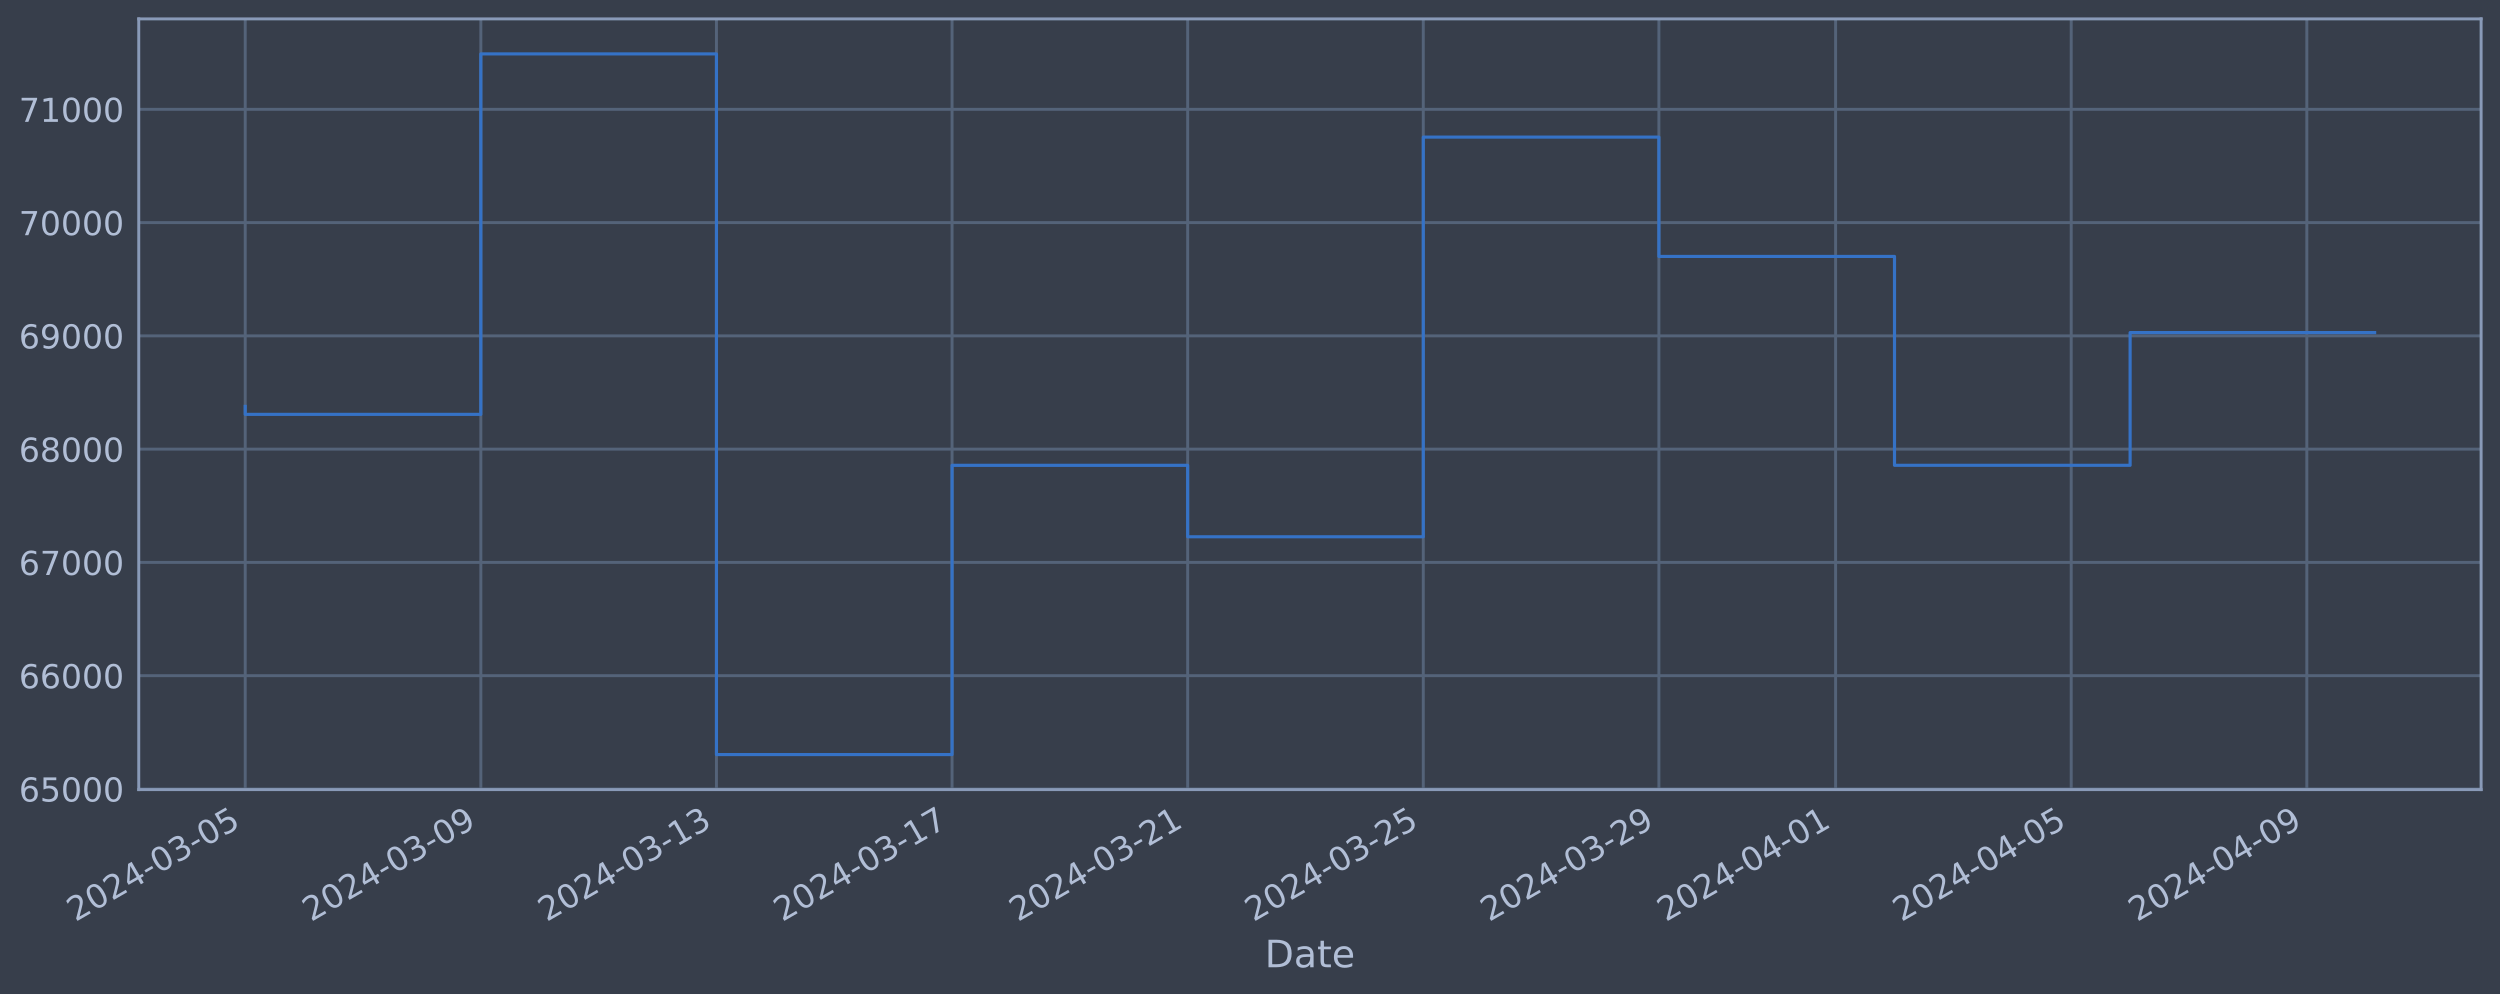
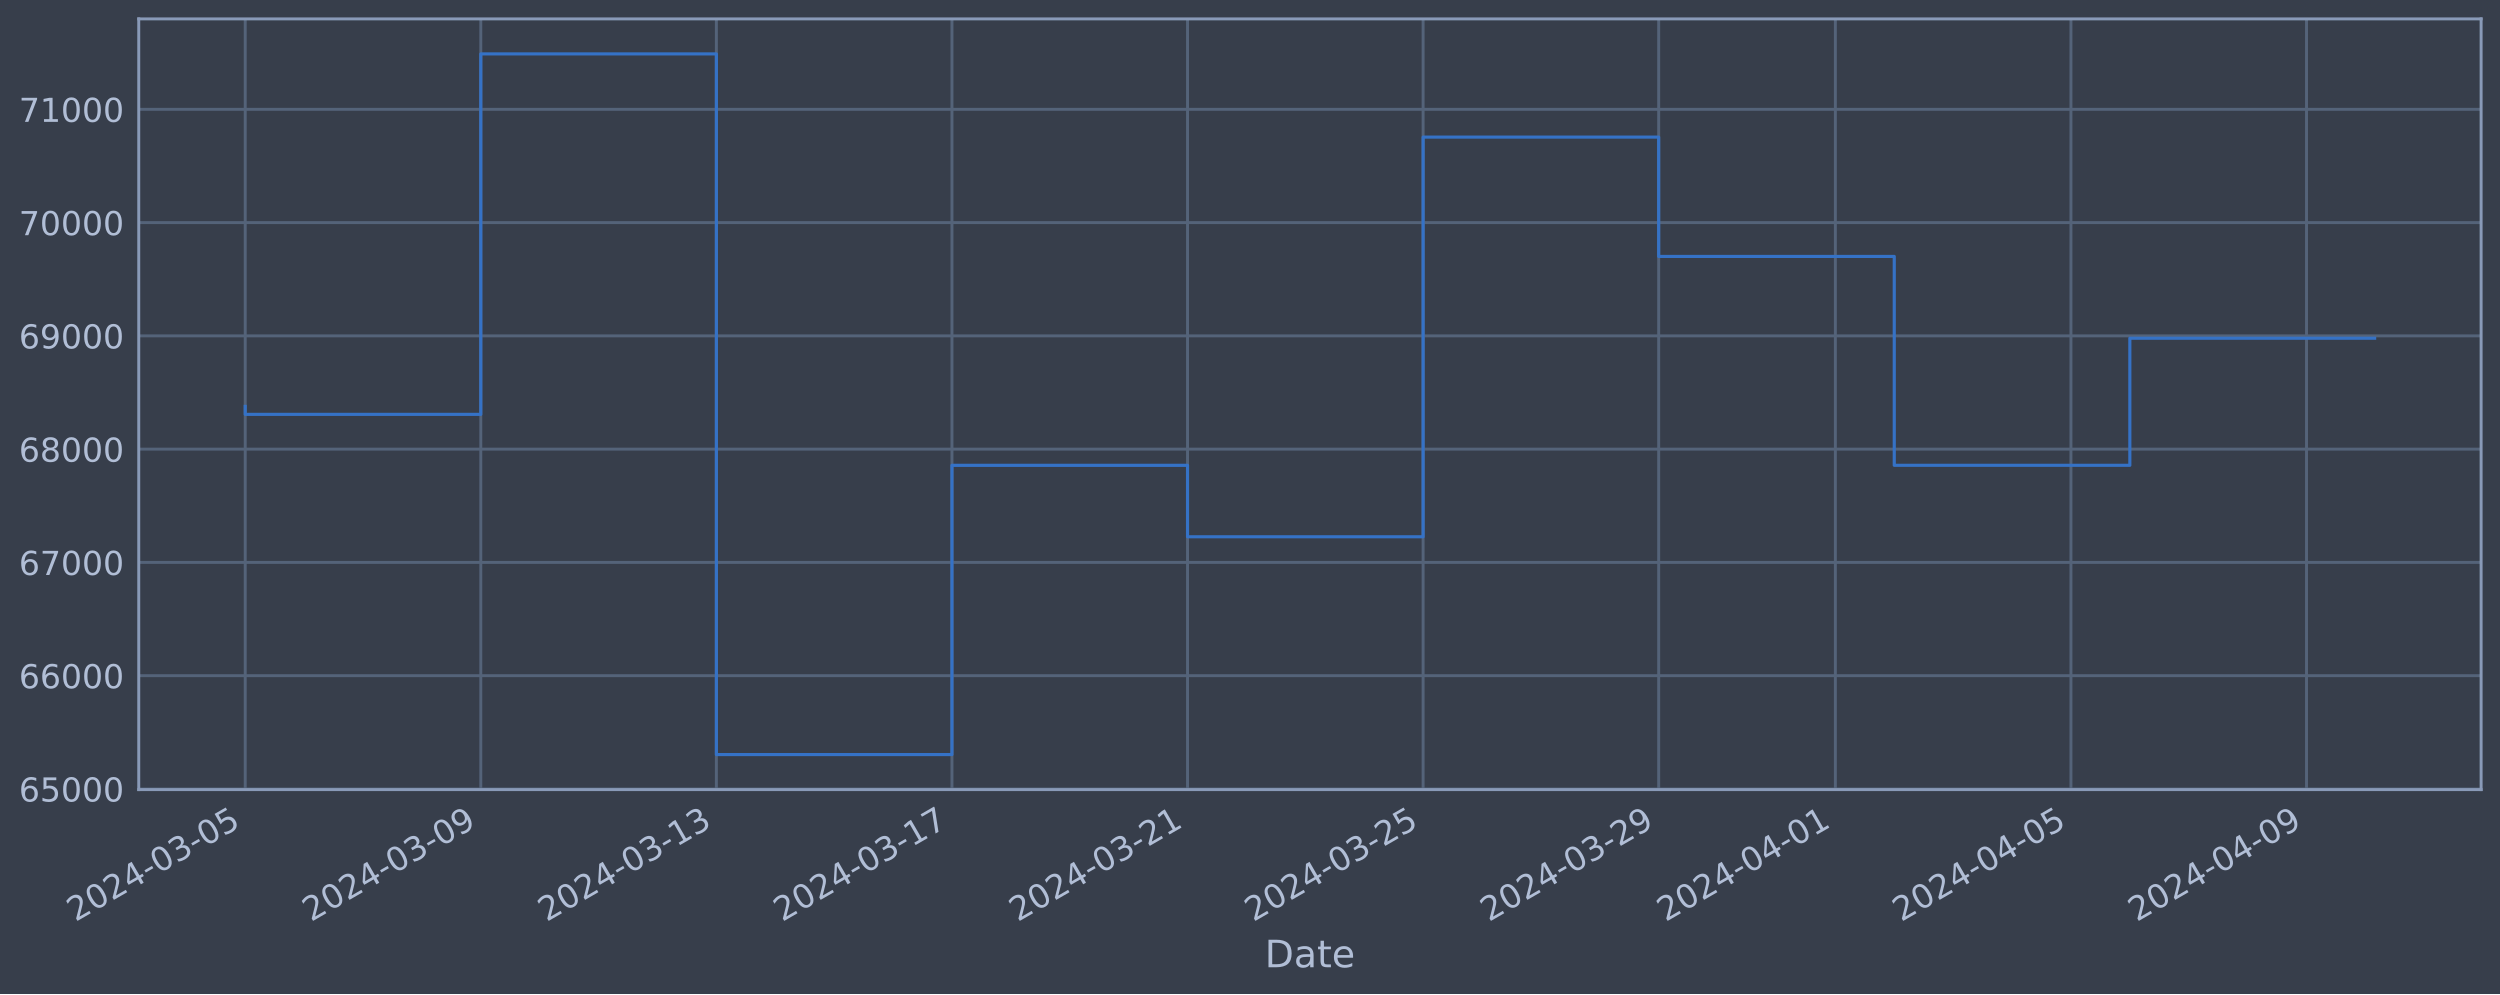
<svg xmlns="http://www.w3.org/2000/svg" xmlns:xlink="http://www.w3.org/1999/xlink" width="952.884pt" height="378.87pt" viewBox="0 0 952.884 378.87" version="1.1">
  <defs>
    <style type="text/css">*{stroke-linejoin: round; stroke-linecap: butt}</style>
  </defs>
  <g id="figure_1">
    <g id="patch_1">
      <path d="M 0 378.87  L 952.884 378.87  L 952.884 0  L 0 0  z " style="fill: #373e4b" />
    </g>
    <g id="axes_1">
      <g id="patch_2">
        <path d="M 52.884 300.96  L 945.684 300.96  L 945.684 7.2  L 52.884 7.2  z " style="fill: #373e4b" />
      </g>
      <g id="matplotlib.axis_1">
        <g id="xtick_1">
          <g id="line2d_1">
-             <path d="M 93.466 300.96  L 93.466 7.2  " clip-path="url(#p3492053dce)" style="fill: none; stroke: #546379; stroke-width: 1.12; stroke-linecap: square" />
+             <path d="M 93.466 300.96  L 93.466 7.2  " clip-path="url(#pa50d07815e)" style="fill: none; stroke: #546379; stroke-width: 1.12; stroke-linecap: square" />
          </g>
          <g id="line2d_2" />
          <g id="text_1">
            <g style="fill: #b1bed6" transform="translate(28.74006 351.4642) rotate(-30) scale(0.126 -0.126)">
              <defs>
                <path id="DejaVuSans-32" d="M 1228 531  L 3431 531  L 3431 0  L 469 0  L 469 531  Q 828 903 1448 1529  Q 2069 2156 2228 2338  Q 2531 2678 2651 2914  Q 2772 3150 2772 3378  Q 2772 3750 2511 3984  Q 2250 4219 1831 4219  Q 1534 4219 1204 4116  Q 875 4013 500 3803  L 500 4441  Q 881 4594 1212 4672  Q 1544 4750 1819 4750  Q 2544 4750 2975 4387  Q 3406 4025 3406 3419  Q 3406 3131 3298 2873  Q 3191 2616 2906 2266  Q 2828 2175 2409 1742  Q 1991 1309 1228 531  z " transform="scale(0.015625)" />
                <path id="DejaVuSans-30" d="M 2034 4250  Q 1547 4250 1301 3770  Q 1056 3291 1056 2328  Q 1056 1369 1301 889  Q 1547 409 2034 409  Q 2525 409 2770 889  Q 3016 1369 3016 2328  Q 3016 3291 2770 3770  Q 2525 4250 2034 4250  z M 2034 4750  Q 2819 4750 3233 4129  Q 3647 3509 3647 2328  Q 3647 1150 3233 529  Q 2819 -91 2034 -91  Q 1250 -91 836 529  Q 422 1150 422 2328  Q 422 3509 836 4129  Q 1250 4750 2034 4750  z " transform="scale(0.015625)" />
                <path id="DejaVuSans-34" d="M 2419 4116  L 825 1625  L 2419 1625  L 2419 4116  z M 2253 4666  L 3047 4666  L 3047 1625  L 3713 1625  L 3713 1100  L 3047 1100  L 3047 0  L 2419 0  L 2419 1100  L 313 1100  L 313 1709  L 2253 4666  z " transform="scale(0.015625)" />
                <path id="DejaVuSans-2d" d="M 313 2009  L 1997 2009  L 1997 1497  L 313 1497  L 313 2009  z " transform="scale(0.015625)" />
                <path id="DejaVuSans-33" d="M 2597 2516  Q 3050 2419 3304 2112  Q 3559 1806 3559 1356  Q 3559 666 3084 287  Q 2609 -91 1734 -91  Q 1441 -91 1130 -33  Q 819 25 488 141  L 488 750  Q 750 597 1062 519  Q 1375 441 1716 441  Q 2309 441 2620 675  Q 2931 909 2931 1356  Q 2931 1769 2642 2001  Q 2353 2234 1838 2234  L 1294 2234  L 1294 2753  L 1863 2753  Q 2328 2753 2575 2939  Q 2822 3125 2822 3475  Q 2822 3834 2567 4026  Q 2313 4219 1838 4219  Q 1578 4219 1281 4162  Q 984 4106 628 3988  L 628 4550  Q 988 4650 1302 4700  Q 1616 4750 1894 4750  Q 2613 4750 3031 4423  Q 3450 4097 3450 3541  Q 3450 3153 3228 2886  Q 3006 2619 2597 2516  z " transform="scale(0.015625)" />
                <path id="DejaVuSans-35" d="M 691 4666  L 3169 4666  L 3169 4134  L 1269 4134  L 1269 2991  Q 1406 3038 1543 3061  Q 1681 3084 1819 3084  Q 2600 3084 3056 2656  Q 3513 2228 3513 1497  Q 3513 744 3044 326  Q 2575 -91 1722 -91  Q 1428 -91 1123 -41  Q 819 9 494 109  L 494 744  Q 775 591 1075 516  Q 1375 441 1709 441  Q 2250 441 2565 725  Q 2881 1009 2881 1497  Q 2881 1984 2565 2268  Q 2250 2553 1709 2553  Q 1456 2553 1204 2497  Q 953 2441 691 2322  L 691 4666  z " transform="scale(0.015625)" />
              </defs>
              <use xlink:href="#DejaVuSans-32" />
              <use xlink:href="#DejaVuSans-30" x="63.623" />
              <use xlink:href="#DejaVuSans-32" x="127.246" />
              <use xlink:href="#DejaVuSans-34" x="190.869" />
              <use xlink:href="#DejaVuSans-2d" x="254.492" />
              <use xlink:href="#DejaVuSans-30" x="290.576" />
              <use xlink:href="#DejaVuSans-33" x="354.199" />
              <use xlink:href="#DejaVuSans-2d" x="417.822" />
              <use xlink:href="#DejaVuSans-30" x="453.906" />
              <use xlink:href="#DejaVuSans-35" x="517.529" />
            </g>
          </g>
        </g>
        <g id="xtick_2">
          <g id="line2d_3">
-             <path d="M 183.27 300.96  L 183.27 7.2  " clip-path="url(#p3492053dce)" style="fill: none; stroke: #546379; stroke-width: 1.12; stroke-linecap: square" />
+             <path d="M 183.257 300.96  L 183.257 7.2  " clip-path="url(#pa50d07815e)" style="fill: none; stroke: #546379; stroke-width: 1.12; stroke-linecap: square" />
          </g>
          <g id="line2d_4" />
          <g id="text_2">
-             <g style="fill: #b1bed6" transform="translate(118.5445 351.4642) rotate(-30) scale(0.126 -0.126)">
+             <g style="fill: #b1bed6" transform="translate(118.5311 351.4642) rotate(-30) scale(0.126 -0.126)">
              <defs>
                <path id="DejaVuSans-39" d="M 703 97  L 703 672  Q 941 559 1184 500  Q 1428 441 1663 441  Q 2288 441 2617 861  Q 2947 1281 2994 2138  Q 2813 1869 2534 1725  Q 2256 1581 1919 1581  Q 1219 1581 811 2004  Q 403 2428 403 3163  Q 403 3881 828 4315  Q 1253 4750 1959 4750  Q 2769 4750 3195 4129  Q 3622 3509 3622 2328  Q 3622 1225 3098 567  Q 2575 -91 1691 -91  Q 1453 -91 1209 -44  Q 966 3 703 97  z M 1959 2075  Q 2384 2075 2632 2365  Q 2881 2656 2881 3163  Q 2881 3666 2632 3958  Q 2384 4250 1959 4250  Q 1534 4250 1286 3958  Q 1038 3666 1038 3163  Q 1038 2656 1286 2365  Q 1534 2075 1959 2075  z " transform="scale(0.015625)" />
              </defs>
              <use xlink:href="#DejaVuSans-32" />
              <use xlink:href="#DejaVuSans-30" x="63.623" />
              <use xlink:href="#DejaVuSans-32" x="127.246" />
              <use xlink:href="#DejaVuSans-34" x="190.869" />
              <use xlink:href="#DejaVuSans-2d" x="254.492" />
              <use xlink:href="#DejaVuSans-30" x="290.576" />
              <use xlink:href="#DejaVuSans-33" x="354.199" />
              <use xlink:href="#DejaVuSans-2d" x="417.822" />
              <use xlink:href="#DejaVuSans-30" x="453.906" />
              <use xlink:href="#DejaVuSans-39" x="517.529" />
            </g>
          </g>
        </g>
        <g id="xtick_3">
          <g id="line2d_5">
-             <path d="M 273.075 300.96  L 273.075 7.2  " clip-path="url(#p3492053dce)" style="fill: none; stroke: #546379; stroke-width: 1.12; stroke-linecap: square" />
+             <path d="M 273.048 300.96  L 273.048 7.2  " clip-path="url(#pa50d07815e)" style="fill: none; stroke: #546379; stroke-width: 1.12; stroke-linecap: square" />
          </g>
          <g id="line2d_6" />
          <g id="text_3">
-             <g style="fill: #b1bed6" transform="translate(208.349 351.4642) rotate(-30) scale(0.126 -0.126)">
+             <g style="fill: #b1bed6" transform="translate(208.3221 351.4642) rotate(-30) scale(0.126 -0.126)">
              <defs>
                <path id="DejaVuSans-31" d="M 794 531  L 1825 531  L 1825 4091  L 703 3866  L 703 4441  L 1819 4666  L 2450 4666  L 2450 531  L 3481 531  L 3481 0  L 794 0  L 794 531  z " transform="scale(0.015625)" />
              </defs>
              <use xlink:href="#DejaVuSans-32" />
              <use xlink:href="#DejaVuSans-30" x="63.623" />
              <use xlink:href="#DejaVuSans-32" x="127.246" />
              <use xlink:href="#DejaVuSans-34" x="190.869" />
              <use xlink:href="#DejaVuSans-2d" x="254.492" />
              <use xlink:href="#DejaVuSans-30" x="290.576" />
              <use xlink:href="#DejaVuSans-33" x="354.199" />
              <use xlink:href="#DejaVuSans-2d" x="417.822" />
              <use xlink:href="#DejaVuSans-31" x="453.906" />
              <use xlink:href="#DejaVuSans-33" x="517.529" />
            </g>
          </g>
        </g>
        <g id="xtick_4">
          <g id="line2d_7">
-             <path d="M 362.879 300.96  L 362.879 7.2  " clip-path="url(#p3492053dce)" style="fill: none; stroke: #546379; stroke-width: 1.12; stroke-linecap: square" />
+             <path d="M 362.839 300.96  L 362.839 7.2  " clip-path="url(#pa50d07815e)" style="fill: none; stroke: #546379; stroke-width: 1.12; stroke-linecap: square" />
          </g>
          <g id="line2d_8" />
          <g id="text_4">
-             <g style="fill: #b1bed6" transform="translate(298.1535 351.4642) rotate(-30) scale(0.126 -0.126)">
+             <g style="fill: #b1bed6" transform="translate(298.1131 351.4642) rotate(-30) scale(0.126 -0.126)">
              <defs>
                <path id="DejaVuSans-37" d="M 525 4666  L 3525 4666  L 3525 4397  L 1831 0  L 1172 0  L 2766 4134  L 525 4134  L 525 4666  z " transform="scale(0.015625)" />
              </defs>
              <use xlink:href="#DejaVuSans-32" />
              <use xlink:href="#DejaVuSans-30" x="63.623" />
              <use xlink:href="#DejaVuSans-32" x="127.246" />
              <use xlink:href="#DejaVuSans-34" x="190.869" />
              <use xlink:href="#DejaVuSans-2d" x="254.492" />
              <use xlink:href="#DejaVuSans-30" x="290.576" />
              <use xlink:href="#DejaVuSans-33" x="354.199" />
              <use xlink:href="#DejaVuSans-2d" x="417.822" />
              <use xlink:href="#DejaVuSans-31" x="453.906" />
              <use xlink:href="#DejaVuSans-37" x="517.529" />
            </g>
          </g>
        </g>
        <g id="xtick_5">
          <g id="line2d_9">
-             <path d="M 452.684 300.96  L 452.684 7.2  " clip-path="url(#p3492053dce)" style="fill: none; stroke: #546379; stroke-width: 1.12; stroke-linecap: square" />
+             <path d="M 452.63 300.96  L 452.63 7.2  " clip-path="url(#pa50d07815e)" style="fill: none; stroke: #546379; stroke-width: 1.12; stroke-linecap: square" />
          </g>
          <g id="line2d_10" />
          <g id="text_5">
-             <g style="fill: #b1bed6" transform="translate(387.958 351.4642) rotate(-30) scale(0.126 -0.126)">
+             <g style="fill: #b1bed6" transform="translate(387.9041 351.4642) rotate(-30) scale(0.126 -0.126)">
              <use xlink:href="#DejaVuSans-32" />
              <use xlink:href="#DejaVuSans-30" x="63.623" />
              <use xlink:href="#DejaVuSans-32" x="127.246" />
              <use xlink:href="#DejaVuSans-34" x="190.869" />
              <use xlink:href="#DejaVuSans-2d" x="254.492" />
              <use xlink:href="#DejaVuSans-30" x="290.576" />
              <use xlink:href="#DejaVuSans-33" x="354.199" />
              <use xlink:href="#DejaVuSans-2d" x="417.822" />
              <use xlink:href="#DejaVuSans-32" x="453.906" />
              <use xlink:href="#DejaVuSans-31" x="517.529" />
            </g>
          </g>
        </g>
        <g id="xtick_6">
          <g id="line2d_11">
-             <path d="M 542.488 300.96  L 542.488 7.2  " clip-path="url(#p3492053dce)" style="fill: none; stroke: #546379; stroke-width: 1.12; stroke-linecap: square" />
+             <path d="M 542.421 300.96  L 542.421 7.2  " clip-path="url(#pa50d07815e)" style="fill: none; stroke: #546379; stroke-width: 1.12; stroke-linecap: square" />
          </g>
          <g id="line2d_12" />
          <g id="text_6">
-             <g style="fill: #b1bed6" transform="translate(477.7625 351.4642) rotate(-30) scale(0.126 -0.126)">
+             <g style="fill: #b1bed6" transform="translate(477.6951 351.4642) rotate(-30) scale(0.126 -0.126)">
              <use xlink:href="#DejaVuSans-32" />
              <use xlink:href="#DejaVuSans-30" x="63.623" />
              <use xlink:href="#DejaVuSans-32" x="127.246" />
              <use xlink:href="#DejaVuSans-34" x="190.869" />
              <use xlink:href="#DejaVuSans-2d" x="254.492" />
              <use xlink:href="#DejaVuSans-30" x="290.576" />
              <use xlink:href="#DejaVuSans-33" x="354.199" />
              <use xlink:href="#DejaVuSans-2d" x="417.822" />
              <use xlink:href="#DejaVuSans-32" x="453.906" />
              <use xlink:href="#DejaVuSans-35" x="517.529" />
            </g>
          </g>
        </g>
        <g id="xtick_7">
          <g id="line2d_13">
-             <path d="M 632.292 300.96  L 632.292 7.2  " clip-path="url(#p3492053dce)" style="fill: none; stroke: #546379; stroke-width: 1.12; stroke-linecap: square" />
+             <path d="M 632.212 300.96  L 632.212 7.2  " clip-path="url(#pa50d07815e)" style="fill: none; stroke: #546379; stroke-width: 1.12; stroke-linecap: square" />
          </g>
          <g id="line2d_14" />
          <g id="text_7">
-             <g style="fill: #b1bed6" transform="translate(567.567 351.4642) rotate(-30) scale(0.126 -0.126)">
+             <g style="fill: #b1bed6" transform="translate(567.4861 351.4642) rotate(-30) scale(0.126 -0.126)">
              <use xlink:href="#DejaVuSans-32" />
              <use xlink:href="#DejaVuSans-30" x="63.623" />
              <use xlink:href="#DejaVuSans-32" x="127.246" />
              <use xlink:href="#DejaVuSans-34" x="190.869" />
              <use xlink:href="#DejaVuSans-2d" x="254.492" />
              <use xlink:href="#DejaVuSans-30" x="290.576" />
              <use xlink:href="#DejaVuSans-33" x="354.199" />
              <use xlink:href="#DejaVuSans-2d" x="417.822" />
              <use xlink:href="#DejaVuSans-32" x="453.906" />
              <use xlink:href="#DejaVuSans-39" x="517.529" />
            </g>
          </g>
        </g>
        <g id="xtick_8">
          <g id="line2d_15">
-             <path d="M 699.646 300.96  L 699.646 7.2  " clip-path="url(#p3492053dce)" style="fill: none; stroke: #546379; stroke-width: 1.12; stroke-linecap: square" />
+             <path d="M 699.555 300.96  L 699.555 7.2  " clip-path="url(#pa50d07815e)" style="fill: none; stroke: #546379; stroke-width: 1.12; stroke-linecap: square" />
          </g>
          <g id="line2d_16" />
          <g id="text_8">
-             <g style="fill: #b1bed6" transform="translate(634.9203 351.4642) rotate(-30) scale(0.126 -0.126)">
+             <g style="fill: #b1bed6" transform="translate(634.8293 351.4642) rotate(-30) scale(0.126 -0.126)">
              <use xlink:href="#DejaVuSans-32" />
              <use xlink:href="#DejaVuSans-30" x="63.623" />
              <use xlink:href="#DejaVuSans-32" x="127.246" />
              <use xlink:href="#DejaVuSans-34" x="190.869" />
              <use xlink:href="#DejaVuSans-2d" x="254.492" />
              <use xlink:href="#DejaVuSans-30" x="290.576" />
              <use xlink:href="#DejaVuSans-34" x="354.199" />
              <use xlink:href="#DejaVuSans-2d" x="417.822" />
              <use xlink:href="#DejaVuSans-30" x="453.906" />
              <use xlink:href="#DejaVuSans-31" x="517.529" />
            </g>
          </g>
        </g>
        <g id="xtick_9">
          <g id="line2d_17">
-             <path d="M 789.45 300.96  L 789.45 7.2  " clip-path="url(#p3492053dce)" style="fill: none; stroke: #546379; stroke-width: 1.12; stroke-linecap: square" />
+             <path d="M 789.346 300.96  L 789.346 7.2  " clip-path="url(#pa50d07815e)" style="fill: none; stroke: #546379; stroke-width: 1.12; stroke-linecap: square" />
          </g>
          <g id="line2d_18" />
          <g id="text_9">
-             <g style="fill: #b1bed6" transform="translate(724.7248 351.4642) rotate(-30) scale(0.126 -0.126)">
+             <g style="fill: #b1bed6" transform="translate(724.6203 351.4642) rotate(-30) scale(0.126 -0.126)">
              <use xlink:href="#DejaVuSans-32" />
              <use xlink:href="#DejaVuSans-30" x="63.623" />
              <use xlink:href="#DejaVuSans-32" x="127.246" />
              <use xlink:href="#DejaVuSans-34" x="190.869" />
              <use xlink:href="#DejaVuSans-2d" x="254.492" />
              <use xlink:href="#DejaVuSans-30" x="290.576" />
              <use xlink:href="#DejaVuSans-34" x="354.199" />
              <use xlink:href="#DejaVuSans-2d" x="417.822" />
              <use xlink:href="#DejaVuSans-30" x="453.906" />
              <use xlink:href="#DejaVuSans-35" x="517.529" />
            </g>
          </g>
        </g>
        <g id="xtick_10">
          <g id="line2d_19">
-             <path d="M 879.255 300.96  L 879.255 7.2  " clip-path="url(#p3492053dce)" style="fill: none; stroke: #546379; stroke-width: 1.12; stroke-linecap: square" />
+             <path d="M 879.137 300.96  L 879.137 7.2  " clip-path="url(#pa50d07815e)" style="fill: none; stroke: #546379; stroke-width: 1.12; stroke-linecap: square" />
          </g>
          <g id="line2d_20" />
          <g id="text_10">
-             <g style="fill: #b1bed6" transform="translate(814.5293 351.4642) rotate(-30) scale(0.126 -0.126)">
+             <g style="fill: #b1bed6" transform="translate(814.4113 351.4642) rotate(-30) scale(0.126 -0.126)">
              <use xlink:href="#DejaVuSans-32" />
              <use xlink:href="#DejaVuSans-30" x="63.623" />
              <use xlink:href="#DejaVuSans-32" x="127.246" />
              <use xlink:href="#DejaVuSans-34" x="190.869" />
              <use xlink:href="#DejaVuSans-2d" x="254.492" />
              <use xlink:href="#DejaVuSans-30" x="290.576" />
              <use xlink:href="#DejaVuSans-34" x="354.199" />
              <use xlink:href="#DejaVuSans-2d" x="417.822" />
              <use xlink:href="#DejaVuSans-30" x="453.906" />
              <use xlink:href="#DejaVuSans-39" x="517.529" />
            </g>
          </g>
        </g>
        <g id="text_11">
          <g style="fill: #b1bed6" transform="translate(482.0746 368.6753) scale(0.144 -0.144)">
            <defs>
              <path id="DejaVuSans-44" d="M 1259 4147  L 1259 519  L 2022 519  Q 2988 519 3436 956  Q 3884 1394 3884 2338  Q 3884 3275 3436 3711  Q 2988 4147 2022 4147  L 1259 4147  z M 628 4666  L 1925 4666  Q 3281 4666 3915 4102  Q 4550 3538 4550 2338  Q 4550 1131 3912 565  Q 3275 0 1925 0  L 628 0  L 628 4666  z " transform="scale(0.015625)" />
              <path id="DejaVuSans-61" d="M 2194 1759  Q 1497 1759 1228 1600  Q 959 1441 959 1056  Q 959 750 1161 570  Q 1363 391 1709 391  Q 2188 391 2477 730  Q 2766 1069 2766 1631  L 2766 1759  L 2194 1759  z M 3341 1997  L 3341 0  L 2766 0  L 2766 531  Q 2569 213 2275 61  Q 1981 -91 1556 -91  Q 1019 -91 701 211  Q 384 513 384 1019  Q 384 1609 779 1909  Q 1175 2209 1959 2209  L 2766 2209  L 2766 2266  Q 2766 2663 2505 2880  Q 2244 3097 1772 3097  Q 1472 3097 1187 3025  Q 903 2953 641 2809  L 641 3341  Q 956 3463 1253 3523  Q 1550 3584 1831 3584  Q 2591 3584 2966 3190  Q 3341 2797 3341 1997  z " transform="scale(0.015625)" />
              <path id="DejaVuSans-74" d="M 1172 4494  L 1172 3500  L 2356 3500  L 2356 3053  L 1172 3053  L 1172 1153  Q 1172 725 1289 603  Q 1406 481 1766 481  L 2356 481  L 2356 0  L 1766 0  Q 1100 0 847 248  Q 594 497 594 1153  L 594 3053  L 172 3053  L 172 3500  L 594 3500  L 594 4494  L 1172 4494  z " transform="scale(0.015625)" />
              <path id="DejaVuSans-65" d="M 3597 1894  L 3597 1613  L 953 1613  Q 991 1019 1311 708  Q 1631 397 2203 397  Q 2534 397 2845 478  Q 3156 559 3463 722  L 3463 178  Q 3153 47 2828 -22  Q 2503 -91 2169 -91  Q 1331 -91 842 396  Q 353 884 353 1716  Q 353 2575 817 3079  Q 1281 3584 2069 3584  Q 2775 3584 3186 3129  Q 3597 2675 3597 1894  z M 3022 2063  Q 3016 2534 2758 2815  Q 2500 3097 2075 3097  Q 1594 3097 1305 2825  Q 1016 2553 972 2059  L 3022 2063  z " transform="scale(0.015625)" />
            </defs>
            <use xlink:href="#DejaVuSans-44" />
            <use xlink:href="#DejaVuSans-61" x="77.002" />
            <use xlink:href="#DejaVuSans-74" x="138.281" />
            <use xlink:href="#DejaVuSans-65" x="177.49" />
          </g>
        </g>
      </g>
      <g id="matplotlib.axis_2">
        <g id="ytick_1">
          <g id="line2d_21">
-             <path d="M 52.884 300.718  L 945.684 300.718  " clip-path="url(#p3492053dce)" style="fill: none; stroke: #546379; stroke-width: 1.12; stroke-linecap: square" />
+             <path d="M 52.884 300.718  L 945.684 300.718  " clip-path="url(#pa50d07815e)" style="fill: none; stroke: #546379; stroke-width: 1.12; stroke-linecap: square" />
          </g>
          <g id="line2d_22" />
          <g id="text_12">
            <g style="fill: #b1bed6" transform="translate(7.2 305.5049) scale(0.126 -0.126)">
              <defs>
                <path id="DejaVuSans-36" d="M 2113 2584  Q 1688 2584 1439 2293  Q 1191 2003 1191 1497  Q 1191 994 1439 701  Q 1688 409 2113 409  Q 2538 409 2786 701  Q 3034 994 3034 1497  Q 3034 2003 2786 2293  Q 2538 2584 2113 2584  z M 3366 4563  L 3366 3988  Q 3128 4100 2886 4159  Q 2644 4219 2406 4219  Q 1781 4219 1451 3797  Q 1122 3375 1075 2522  Q 1259 2794 1537 2939  Q 1816 3084 2150 3084  Q 2853 3084 3261 2657  Q 3669 2231 3669 1497  Q 3669 778 3244 343  Q 2819 -91 2113 -91  Q 1303 -91 875 529  Q 447 1150 447 2328  Q 447 3434 972 4092  Q 1497 4750 2381 4750  Q 2619 4750 2861 4703  Q 3103 4656 3366 4563  z " transform="scale(0.015625)" />
              </defs>
              <use xlink:href="#DejaVuSans-36" />
              <use xlink:href="#DejaVuSans-35" x="63.623" />
              <use xlink:href="#DejaVuSans-30" x="127.246" />
              <use xlink:href="#DejaVuSans-30" x="190.869" />
              <use xlink:href="#DejaVuSans-30" x="254.492" />
            </g>
          </g>
        </g>
        <g id="ytick_2">
          <g id="line2d_23">
-             <path d="M 52.884 257.544  L 945.684 257.544  " clip-path="url(#p3492053dce)" style="fill: none; stroke: #546379; stroke-width: 1.12; stroke-linecap: square" />
+             <path d="M 52.884 257.544  L 945.684 257.544  " clip-path="url(#pa50d07815e)" style="fill: none; stroke: #546379; stroke-width: 1.12; stroke-linecap: square" />
          </g>
          <g id="line2d_24" />
          <g id="text_13">
            <g style="fill: #b1bed6" transform="translate(7.2 262.331) scale(0.126 -0.126)">
              <use xlink:href="#DejaVuSans-36" />
              <use xlink:href="#DejaVuSans-36" x="63.623" />
              <use xlink:href="#DejaVuSans-30" x="127.246" />
              <use xlink:href="#DejaVuSans-30" x="190.869" />
              <use xlink:href="#DejaVuSans-30" x="254.492" />
            </g>
          </g>
        </g>
        <g id="ytick_3">
          <g id="line2d_25">
-             <path d="M 52.884 214.37  L 945.684 214.37  " clip-path="url(#p3492053dce)" style="fill: none; stroke: #546379; stroke-width: 1.12; stroke-linecap: square" />
+             <path d="M 52.884 214.37  L 945.684 214.37  " clip-path="url(#pa50d07815e)" style="fill: none; stroke: #546379; stroke-width: 1.12; stroke-linecap: square" />
          </g>
          <g id="line2d_26" />
          <g id="text_14">
            <g style="fill: #b1bed6" transform="translate(7.2 219.157) scale(0.126 -0.126)">
              <use xlink:href="#DejaVuSans-36" />
              <use xlink:href="#DejaVuSans-37" x="63.623" />
              <use xlink:href="#DejaVuSans-30" x="127.246" />
              <use xlink:href="#DejaVuSans-30" x="190.869" />
              <use xlink:href="#DejaVuSans-30" x="254.492" />
            </g>
          </g>
        </g>
        <g id="ytick_4">
          <g id="line2d_27">
-             <path d="M 52.884 171.196  L 945.684 171.196  " clip-path="url(#p3492053dce)" style="fill: none; stroke: #546379; stroke-width: 1.12; stroke-linecap: square" />
+             <path d="M 52.884 171.196  L 945.684 171.196  " clip-path="url(#pa50d07815e)" style="fill: none; stroke: #546379; stroke-width: 1.12; stroke-linecap: square" />
          </g>
          <g id="line2d_28" />
          <g id="text_15">
            <g style="fill: #b1bed6" transform="translate(7.2 175.9831) scale(0.126 -0.126)">
              <defs>
                <path id="DejaVuSans-38" d="M 2034 2216  Q 1584 2216 1326 1975  Q 1069 1734 1069 1313  Q 1069 891 1326 650  Q 1584 409 2034 409  Q 2484 409 2743 651  Q 3003 894 3003 1313  Q 3003 1734 2745 1975  Q 2488 2216 2034 2216  z M 1403 2484  Q 997 2584 770 2862  Q 544 3141 544 3541  Q 544 4100 942 4425  Q 1341 4750 2034 4750  Q 2731 4750 3128 4425  Q 3525 4100 3525 3541  Q 3525 3141 3298 2862  Q 3072 2584 2669 2484  Q 3125 2378 3379 2068  Q 3634 1759 3634 1313  Q 3634 634 3220 271  Q 2806 -91 2034 -91  Q 1263 -91 848 271  Q 434 634 434 1313  Q 434 1759 690 2068  Q 947 2378 1403 2484  z M 1172 3481  Q 1172 3119 1398 2916  Q 1625 2713 2034 2713  Q 2441 2713 2670 2916  Q 2900 3119 2900 3481  Q 2900 3844 2670 4047  Q 2441 4250 2034 4250  Q 1625 4250 1398 4047  Q 1172 3844 1172 3481  z " transform="scale(0.015625)" />
              </defs>
              <use xlink:href="#DejaVuSans-36" />
              <use xlink:href="#DejaVuSans-38" x="63.623" />
              <use xlink:href="#DejaVuSans-30" x="127.246" />
              <use xlink:href="#DejaVuSans-30" x="190.869" />
              <use xlink:href="#DejaVuSans-30" x="254.492" />
            </g>
          </g>
        </g>
        <g id="ytick_5">
          <g id="line2d_29">
-             <path d="M 52.884 128.022  L 945.684 128.022  " clip-path="url(#p3492053dce)" style="fill: none; stroke: #546379; stroke-width: 1.12; stroke-linecap: square" />
+             <path d="M 52.884 128.022  L 945.684 128.022  " clip-path="url(#pa50d07815e)" style="fill: none; stroke: #546379; stroke-width: 1.12; stroke-linecap: square" />
          </g>
          <g id="line2d_30" />
          <g id="text_16">
            <g style="fill: #b1bed6" transform="translate(7.2 132.8092) scale(0.126 -0.126)">
              <use xlink:href="#DejaVuSans-36" />
              <use xlink:href="#DejaVuSans-39" x="63.623" />
              <use xlink:href="#DejaVuSans-30" x="127.246" />
              <use xlink:href="#DejaVuSans-30" x="190.869" />
              <use xlink:href="#DejaVuSans-30" x="254.492" />
            </g>
          </g>
        </g>
        <g id="ytick_6">
          <g id="line2d_31">
-             <path d="M 52.884 84.848  L 945.684 84.848  " clip-path="url(#p3492053dce)" style="fill: none; stroke: #546379; stroke-width: 1.12; stroke-linecap: square" />
+             <path d="M 52.884 84.848  L 945.684 84.848  " clip-path="url(#pa50d07815e)" style="fill: none; stroke: #546379; stroke-width: 1.12; stroke-linecap: square" />
          </g>
          <g id="line2d_32" />
          <g id="text_17">
            <g style="fill: #b1bed6" transform="translate(7.2 89.63523) scale(0.126 -0.126)">
              <use xlink:href="#DejaVuSans-37" />
              <use xlink:href="#DejaVuSans-30" x="63.623" />
              <use xlink:href="#DejaVuSans-30" x="127.246" />
              <use xlink:href="#DejaVuSans-30" x="190.869" />
              <use xlink:href="#DejaVuSans-30" x="254.492" />
            </g>
          </g>
        </g>
        <g id="ytick_7">
          <g id="line2d_33">
-             <path d="M 52.884 41.674  L 945.684 41.674  " clip-path="url(#p3492053dce)" style="fill: none; stroke: #546379; stroke-width: 1.12; stroke-linecap: square" />
+             <path d="M 52.884 41.674  L 945.684 41.674  " clip-path="url(#pa50d07815e)" style="fill: none; stroke: #546379; stroke-width: 1.12; stroke-linecap: square" />
          </g>
          <g id="line2d_34" />
          <g id="text_18">
            <g style="fill: #b1bed6" transform="translate(7.2 46.4613) scale(0.126 -0.126)">
              <use xlink:href="#DejaVuSans-37" />
              <use xlink:href="#DejaVuSans-31" x="63.623" />
              <use xlink:href="#DejaVuSans-30" x="127.246" />
              <use xlink:href="#DejaVuSans-30" x="190.869" />
              <use xlink:href="#DejaVuSans-30" x="254.492" />
            </g>
          </g>
        </g>
      </g>
      <g id="line2d_35">
-         <path d="M 93.466 154.891  L 93.466 157.946  L 183.27 157.946  L 183.27 20.553  L 273.075 20.553  L 273.075 287.607  L 362.879 287.607  L 362.879 177.362  L 452.684 177.362  L 452.684 204.598  L 542.488 204.598  L 542.488 52.265  L 632.292 52.265  L 632.292 97.744  L 722.097 97.744  L 722.097 177.352  L 811.901 177.352  L 811.901 126.771  L 905.102 126.771  " clip-path="url(#p3492053dce)" style="fill: none; stroke: #3572c6; stroke-width: 1.2; stroke-linecap: square" />
+         <path d="M 93.466 154.891  L 93.466 157.946  L 183.257 157.946  L 183.257 20.553  L 273.048 20.553  L 273.048 287.607  L 362.839 287.607  L 362.839 177.362  L 452.63 177.362  L 452.63 204.598  L 542.421 204.598  L 542.421 52.265  L 632.212 52.265  L 632.212 97.744  L 722.003 97.744  L 722.003 177.352  L 811.794 177.352  L 811.794 128.911  L 905.102 128.911  " clip-path="url(#pa50d07815e)" style="fill: none; stroke: #3572c6; stroke-width: 1.2; stroke-linecap: square" />
      </g>
      <g id="patch_3">
        <path d="M 52.884 300.96  L 52.884 7.2  " style="fill: none; stroke: #899ab8; stroke-width: 1.12; stroke-linejoin: miter; stroke-linecap: square" />
      </g>
      <g id="patch_4">
        <path d="M 945.684 300.96  L 945.684 7.2  " style="fill: none; stroke: #899ab8; stroke-width: 1.12; stroke-linejoin: miter; stroke-linecap: square" />
      </g>
      <g id="patch_5">
        <path d="M 52.884 300.96  L 945.684 300.96  " style="fill: none; stroke: #899ab8; stroke-width: 1.12; stroke-linejoin: miter; stroke-linecap: square" />
      </g>
      <g id="patch_6">
        <path d="M 52.884 7.2  L 945.684 7.2  " style="fill: none; stroke: #899ab8; stroke-width: 1.12; stroke-linejoin: miter; stroke-linecap: square" />
      </g>
    </g>
  </g>
  <defs>
-     <clipPath id="p3492053dce">
+     <clipPath id="pa50d07815e">
      <rect x="52.884" y="7.2" width="892.8" height="293.76" />
    </clipPath>
  </defs>
</svg>
